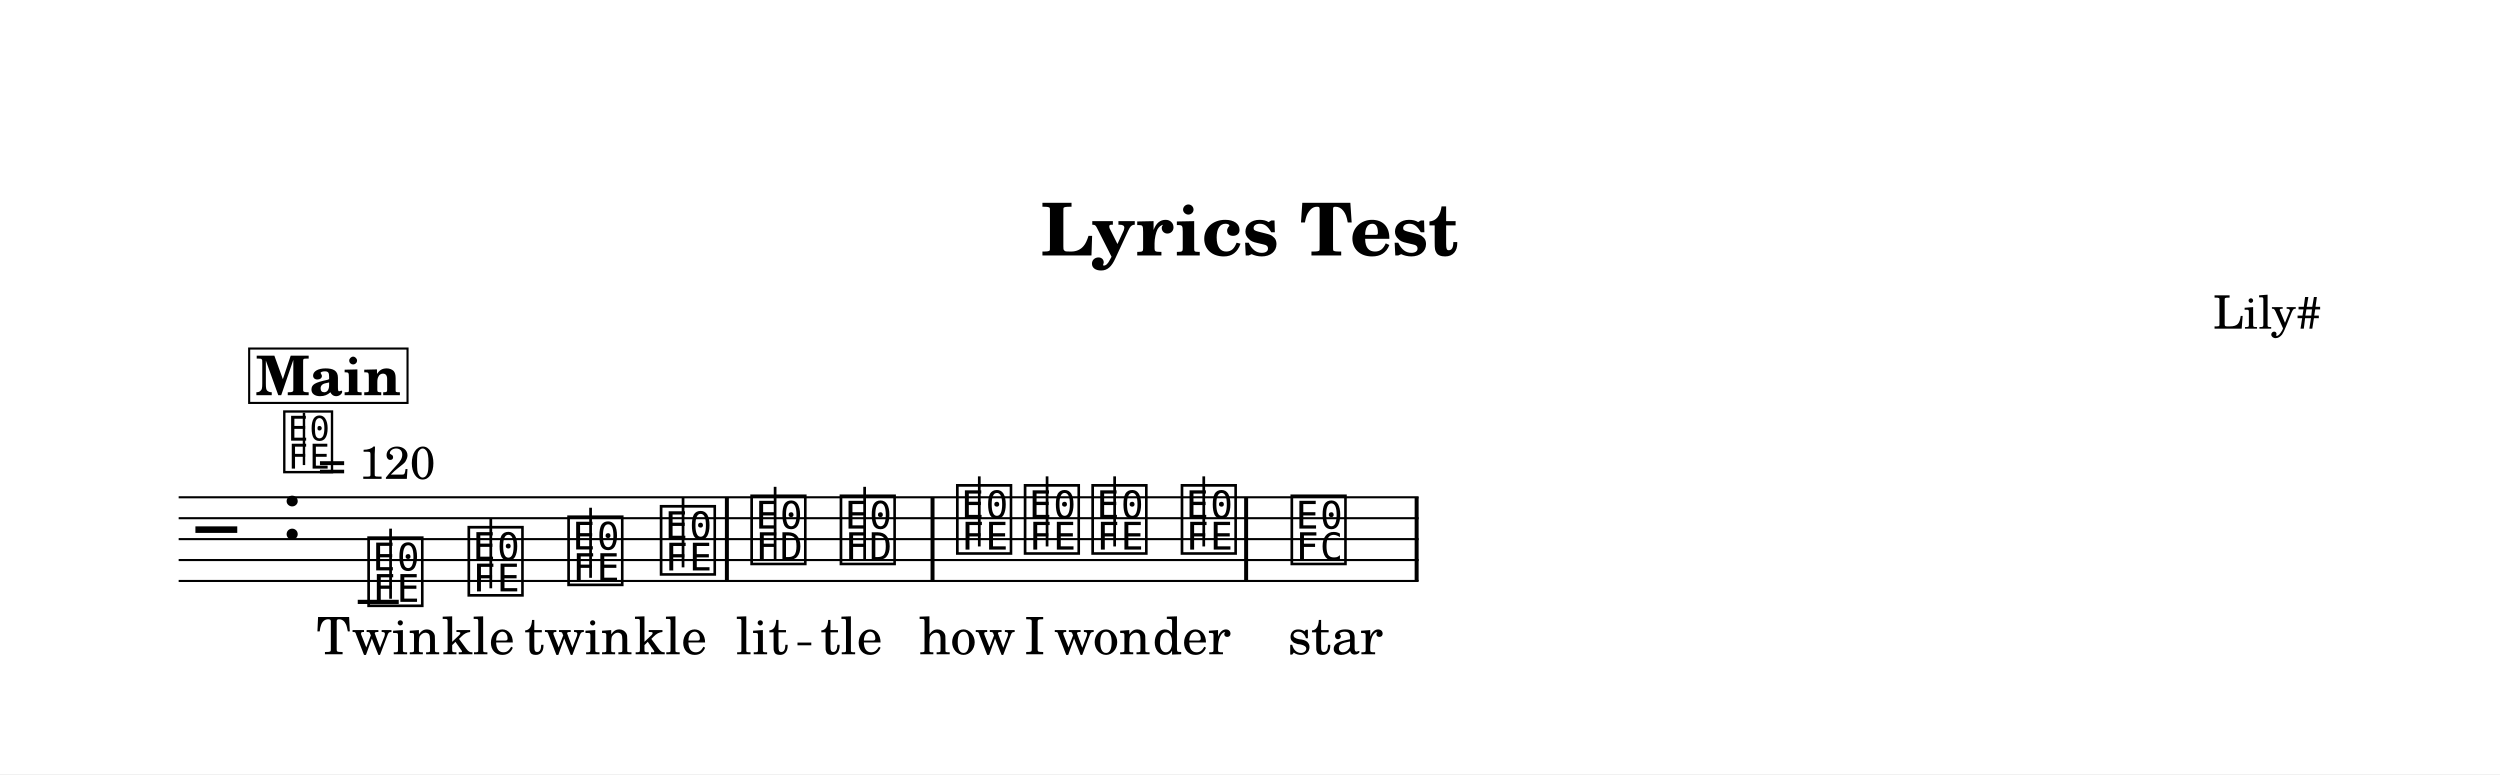
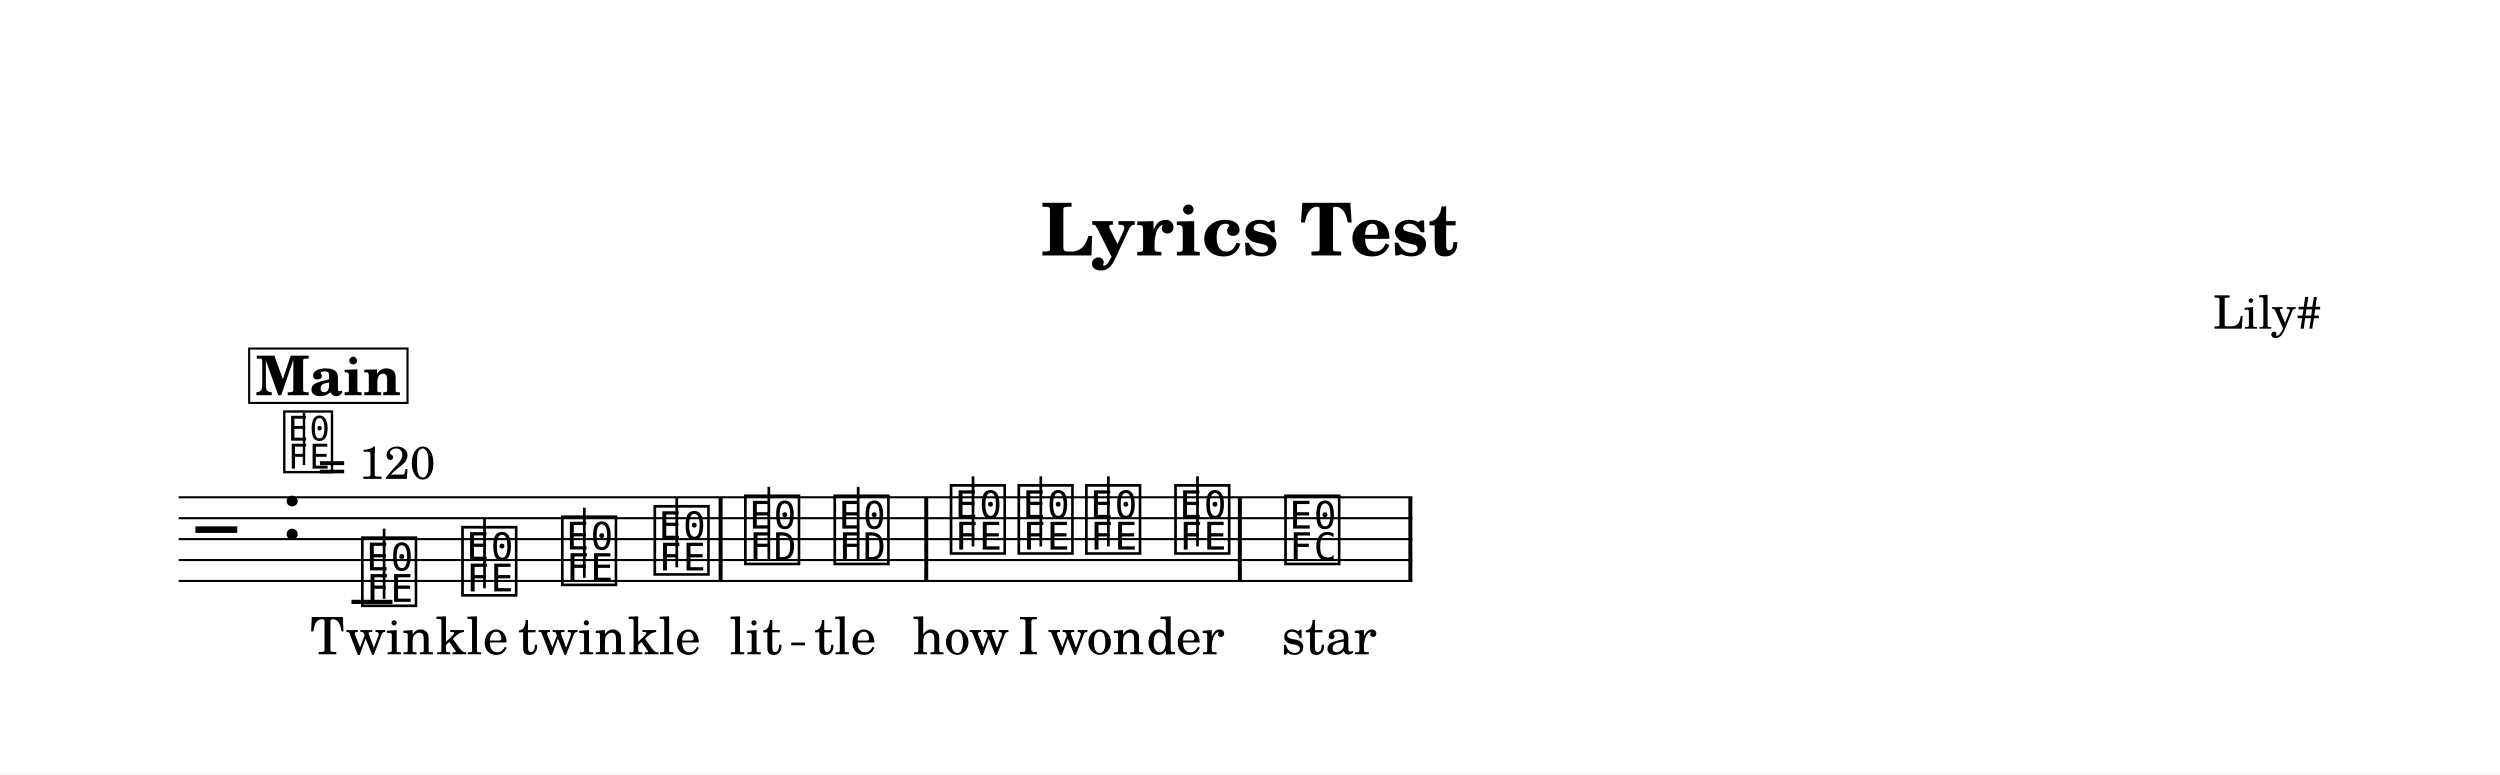
<svg xmlns="http://www.w3.org/2000/svg" width="1195.0" height="370.0" viewBox="0 0 119.50 37.00" font-family="TeX Gyre Schola, serif">
  <style>
  @font-face { font-family: 'Emmentaler'; src: local('Emmentaler'); }
  .music { font-family: 'Emmentaler', serif; }
</style>
  <rect x="0" y="0" width="119.50" height="37.00" fill="#FFFFFF" />
  <text x="59.75" y="12.21" font-size="3.49" font-weight="bold" text-anchor="middle" data-pos="89">Lyrics Test</text>
  <text x="110.97" y="15.71" font-size="2.20" text-anchor="end" data-pos="112">Lily#</text>
  <g transform="translate(8.54,0.00) scale(1,1)">
-     <line x1="0.00" y1="23.77" x2="59.27" y2="23.77" stroke="#000000" stroke-width="0.100" />
-     <line x1="0.00" y1="24.77" x2="59.27" y2="24.77" stroke="#000000" stroke-width="0.100" />
-     <line x1="0.00" y1="25.77" x2="59.27" y2="25.77" stroke="#000000" stroke-width="0.100" />
-     <line x1="0.00" y1="26.77" x2="59.27" y2="26.77" stroke="#000000" stroke-width="0.100" />
-     <line x1="0.00" y1="27.77" x2="59.27" y2="27.77" stroke="#000000" stroke-width="0.100" />
+     <line x1="0.00" y1="23.77" x2="58.97" y2="23.77" stroke="#000000" stroke-width="0.100" />
+     <line x1="0.00" y1="24.77" x2="58.97" y2="24.77" stroke="#000000" stroke-width="0.100" />
+     <line x1="0.00" y1="25.77" x2="58.97" y2="25.77" stroke="#000000" stroke-width="0.100" />
+     <line x1="0.00" y1="26.77" x2="58.97" y2="26.77" stroke="#000000" stroke-width="0.100" />
+     <line x1="0.00" y1="27.77" x2="58.97" y2="27.77" stroke="#000000" stroke-width="0.100" />
    <text class="music" x="0.80" y="26.77" font-size="4.00"></text>
    <text class="music" x="4.88" y="25.77" font-size="4.00" data-pos="136"></text>
-     <line x1="8.56" y1="28.77" x2="10.52" y2="28.77" stroke="#000000" stroke-width="0.200" />
-     <text class="music" x="8.89" y="28.77" font-size="4.00" data-pos="184"></text>
-     <line x1="10.13" y1="28.62" x2="10.13" y2="25.27" stroke="#000000" stroke-width="0.130" />
-     <text class="music" x="13.68" y="28.27" font-size="4.00" data-pos="187"></text>
-     <line x1="14.92" y1="28.12" x2="14.92" y2="24.77" stroke="#000000" stroke-width="0.130" />
-     <text class="music" x="18.45" y="27.77" font-size="4.00" data-pos="189"></text>
-     <line x1="19.69" y1="27.62" x2="19.69" y2="24.27" stroke="#000000" stroke-width="0.130" />
-     <text class="music" x="22.87" y="27.27" font-size="4.00" data-pos="191"></text>
-     <line x1="24.11" y1="27.12" x2="24.11" y2="23.77" stroke="#000000" stroke-width="0.130" />
-     <text class="music" x="27.20" y="26.77" font-size="4.00" data-pos="199"></text>
-     <line x1="28.51" y1="26.77" x2="28.51" y2="23.27" stroke="#000000" stroke-width="0.130" />
-     <text class="music" x="31.47" y="26.77" font-size="4.00" data-pos="202"></text>
-     <line x1="32.79" y1="26.77" x2="32.79" y2="23.27" stroke="#000000" stroke-width="0.130" />
-     <text class="music" x="37.03" y="26.27" font-size="4.00" data-pos="210"></text>
-     <line x1="38.27" y1="26.12" x2="38.27" y2="22.77" stroke="#000000" stroke-width="0.130" />
-     <text class="music" x="40.27" y="26.27" font-size="4.00" data-pos="213"></text>
-     <line x1="41.51" y1="26.12" x2="41.51" y2="22.77" stroke="#000000" stroke-width="0.130" />
-     <text class="music" x="43.50" y="26.27" font-size="4.00" data-pos="215"></text>
-     <line x1="44.74" y1="26.12" x2="44.74" y2="22.77" stroke="#000000" stroke-width="0.130" />
-     <text class="music" x="47.77" y="26.27" font-size="4.00" data-pos="217"></text>
-     <line x1="49.00" y1="26.12" x2="49.00" y2="22.77" stroke="#000000" stroke-width="0.130" />
-     <text class="music" x="53.02" y="26.77" font-size="4.00" data-pos="225"></text>
-     <rect x="26.11" y="23.77" width="0.19" height="4.00" data-pos="193" />
-     <rect x="35.94" y="23.77" width="0.19" height="4.00" data-pos="204" />
-     <rect x="50.93" y="23.77" width="0.19" height="4.00" data-pos="219" />
-     <rect x="59.08" y="23.77" width="0.19" height="4.00" data-pos="228" />
-     <text x="9.54" y="31.27" font-size="2.47" text-anchor="middle" data-pos="268">Twin</text>
-     <text x="14.33" y="31.27" font-size="2.47" text-anchor="middle" data-pos="274">kle</text>
-     <text x="19.10" y="31.27" font-size="2.47" text-anchor="middle" data-pos="278">twin</text>
-     <text x="23.52" y="31.27" font-size="2.47" text-anchor="middle" data-pos="284">kle</text>
-     <text x="27.89" y="31.27" font-size="2.47" text-anchor="middle" data-pos="294">lit</text>
-     <text x="32.16" y="31.27" font-size="2.47" text-anchor="middle" data-pos="299">tle</text>
-     <text x="37.69" y="31.27" font-size="2.47" text-anchor="middle" data-pos="309">how</text>
-     <text x="40.92" y="31.27" font-size="2.47" text-anchor="middle" data-pos="313">I</text>
-     <text x="44.15" y="31.27" font-size="2.47" text-anchor="middle" data-pos="315">won</text>
-     <text x="48.42" y="31.27" font-size="2.47" text-anchor="middle" data-pos="320">der</text>
-     <text x="55.29" y="31.27" font-size="2.47" text-anchor="middle" data-pos="330">star</text>
+     <line x1="8.26" y1="28.77" x2="10.22" y2="28.77" stroke="#000000" stroke-width="0.200" />
+     <text class="music" x="8.59" y="28.77" font-size="4.00" data-pos="184"></text>
+     <line x1="9.82" y1="28.62" x2="9.82" y2="25.27" stroke="#000000" stroke-width="0.130" />
+     <text class="music" x="13.38" y="28.27" font-size="4.00" data-pos="187"></text>
+     <line x1="14.62" y1="28.12" x2="14.62" y2="24.77" stroke="#000000" stroke-width="0.130" />
+     <text class="music" x="18.15" y="27.77" font-size="4.00" data-pos="189"></text>
+     <line x1="19.39" y1="27.62" x2="19.39" y2="24.27" stroke="#000000" stroke-width="0.130" />
+     <text class="music" x="22.57" y="27.27" font-size="4.00" data-pos="191"></text>
+     <line x1="23.81" y1="27.12" x2="23.81" y2="23.77" stroke="#000000" stroke-width="0.130" />
+     <text class="music" x="26.90" y="26.77" font-size="4.00" data-pos="199"></text>
+     <line x1="28.21" y1="26.77" x2="28.21" y2="23.27" stroke="#000000" stroke-width="0.130" />
+     <text class="music" x="31.17" y="26.77" font-size="4.00" data-pos="202"></text>
+     <line x1="32.48" y1="26.77" x2="32.48" y2="23.27" stroke="#000000" stroke-width="0.130" />
+     <text class="music" x="36.73" y="26.27" font-size="4.00" data-pos="210"></text>
+     <line x1="37.97" y1="26.12" x2="37.97" y2="22.77" stroke="#000000" stroke-width="0.130" />
+     <text class="music" x="39.97" y="26.27" font-size="4.00" data-pos="213"></text>
+     <line x1="41.21" y1="26.12" x2="41.21" y2="22.77" stroke="#000000" stroke-width="0.130" />
+     <text class="music" x="43.20" y="26.27" font-size="4.00" data-pos="215"></text>
+     <line x1="44.44" y1="26.12" x2="44.44" y2="22.77" stroke="#000000" stroke-width="0.130" />
+     <text class="music" x="47.46" y="26.27" font-size="4.00" data-pos="217"></text>
+     <line x1="48.70" y1="26.12" x2="48.70" y2="22.77" stroke="#000000" stroke-width="0.130" />
+     <text class="music" x="52.72" y="26.77" font-size="4.00" data-pos="225"></text>
+     <rect x="25.81" y="23.77" width="0.19" height="4.00" data-pos="193" />
+     <rect x="35.64" y="23.77" width="0.19" height="4.00" data-pos="204" />
+     <rect x="50.63" y="23.77" width="0.19" height="4.00" data-pos="219" />
+     <rect x="58.78" y="23.77" width="0.19" height="4.00" data-pos="228" />
+     <text x="9.24" y="31.27" font-size="2.47" text-anchor="middle" data-pos="268">Twin</text>
+     <text x="14.03" y="31.27" font-size="2.47" text-anchor="middle" data-pos="274">kle</text>
+     <text x="18.80" y="31.27" font-size="2.47" text-anchor="middle" data-pos="278">twin</text>
+     <text x="23.22" y="31.27" font-size="2.47" text-anchor="middle" data-pos="284">kle</text>
+     <text x="27.59" y="31.27" font-size="2.47" text-anchor="middle" data-pos="294">lit</text>
+     <text x="31.86" y="31.27" font-size="2.47" text-anchor="middle" data-pos="299">tle</text>
+     <text x="37.39" y="31.27" font-size="2.47" text-anchor="middle" data-pos="309">how</text>
+     <text x="40.62" y="31.27" font-size="2.47" text-anchor="middle" data-pos="313">I</text>
+     <text x="43.85" y="31.27" font-size="2.47" text-anchor="middle" data-pos="315">won</text>
+     <text x="48.12" y="31.27" font-size="2.47" text-anchor="middle" data-pos="320">der</text>
+     <text x="54.99" y="31.27" font-size="2.47" text-anchor="middle" data-pos="330">star</text>
    <text class="music" x="4.88" y="22.40" font-size="3.56" data-pos="127"></text>
    <line x1="5.99" y1="22.23" x2="5.99" y2="19.73" stroke="#000000" stroke-width="0.116" data-pos="127" />
    <text x="6.66" y="22.89" font-size="2.20" data-pos="127">= 120</text>
    <rect x="3.37" y="16.66" width="7.57" height="2.60" fill="#FFFFFF" stroke="#000000" stroke-width="0.100" data-pos="154" />
    <text x="7.15" y="18.89" font-size="2.62" font-weight="bold" text-anchor="middle" data-pos="154">Main</text>
-     <line x1="29.58" y1="30.78" x2="30.24" y2="30.78" stroke="#000000" stroke-width="0.130" />
+     <line x1="29.28" y1="30.78" x2="29.94" y2="30.78" stroke="#000000" stroke-width="0.130" />
  </g>
</svg>
